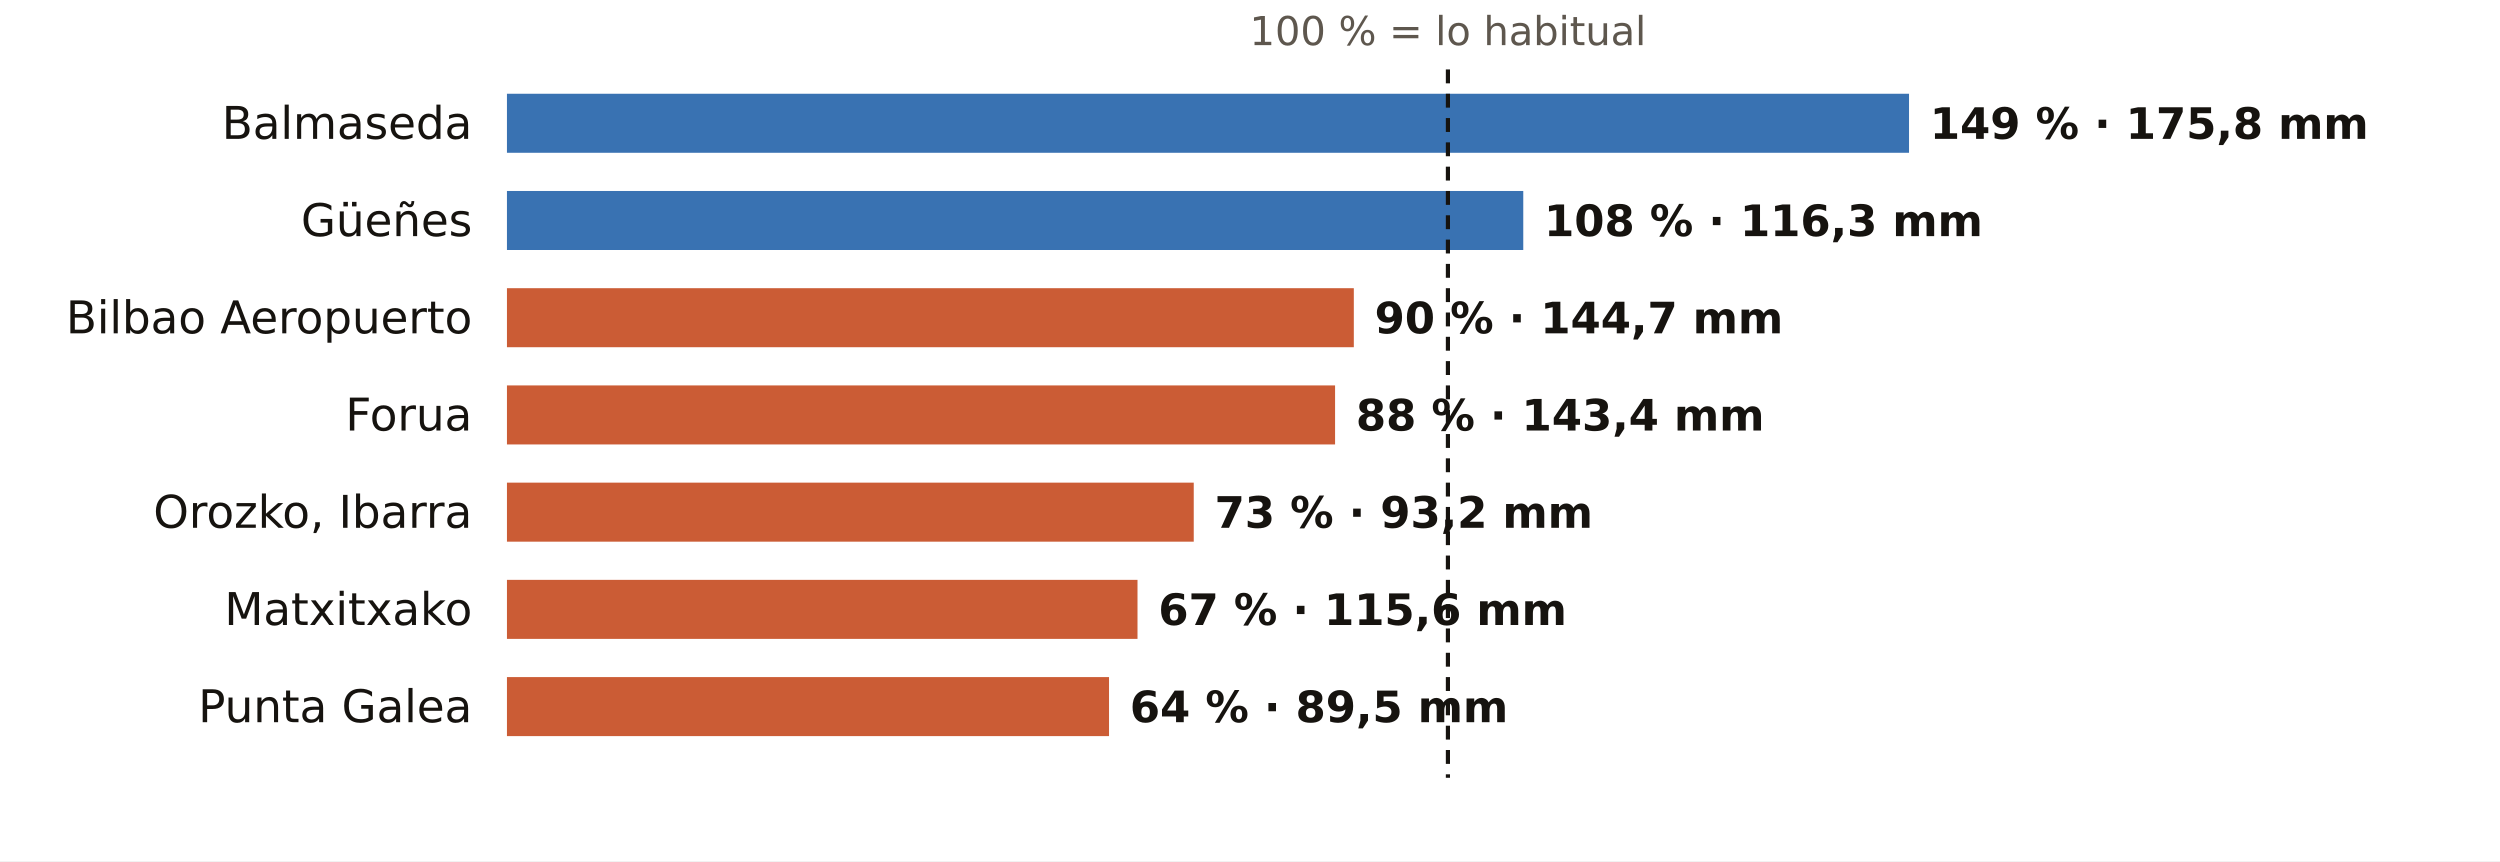
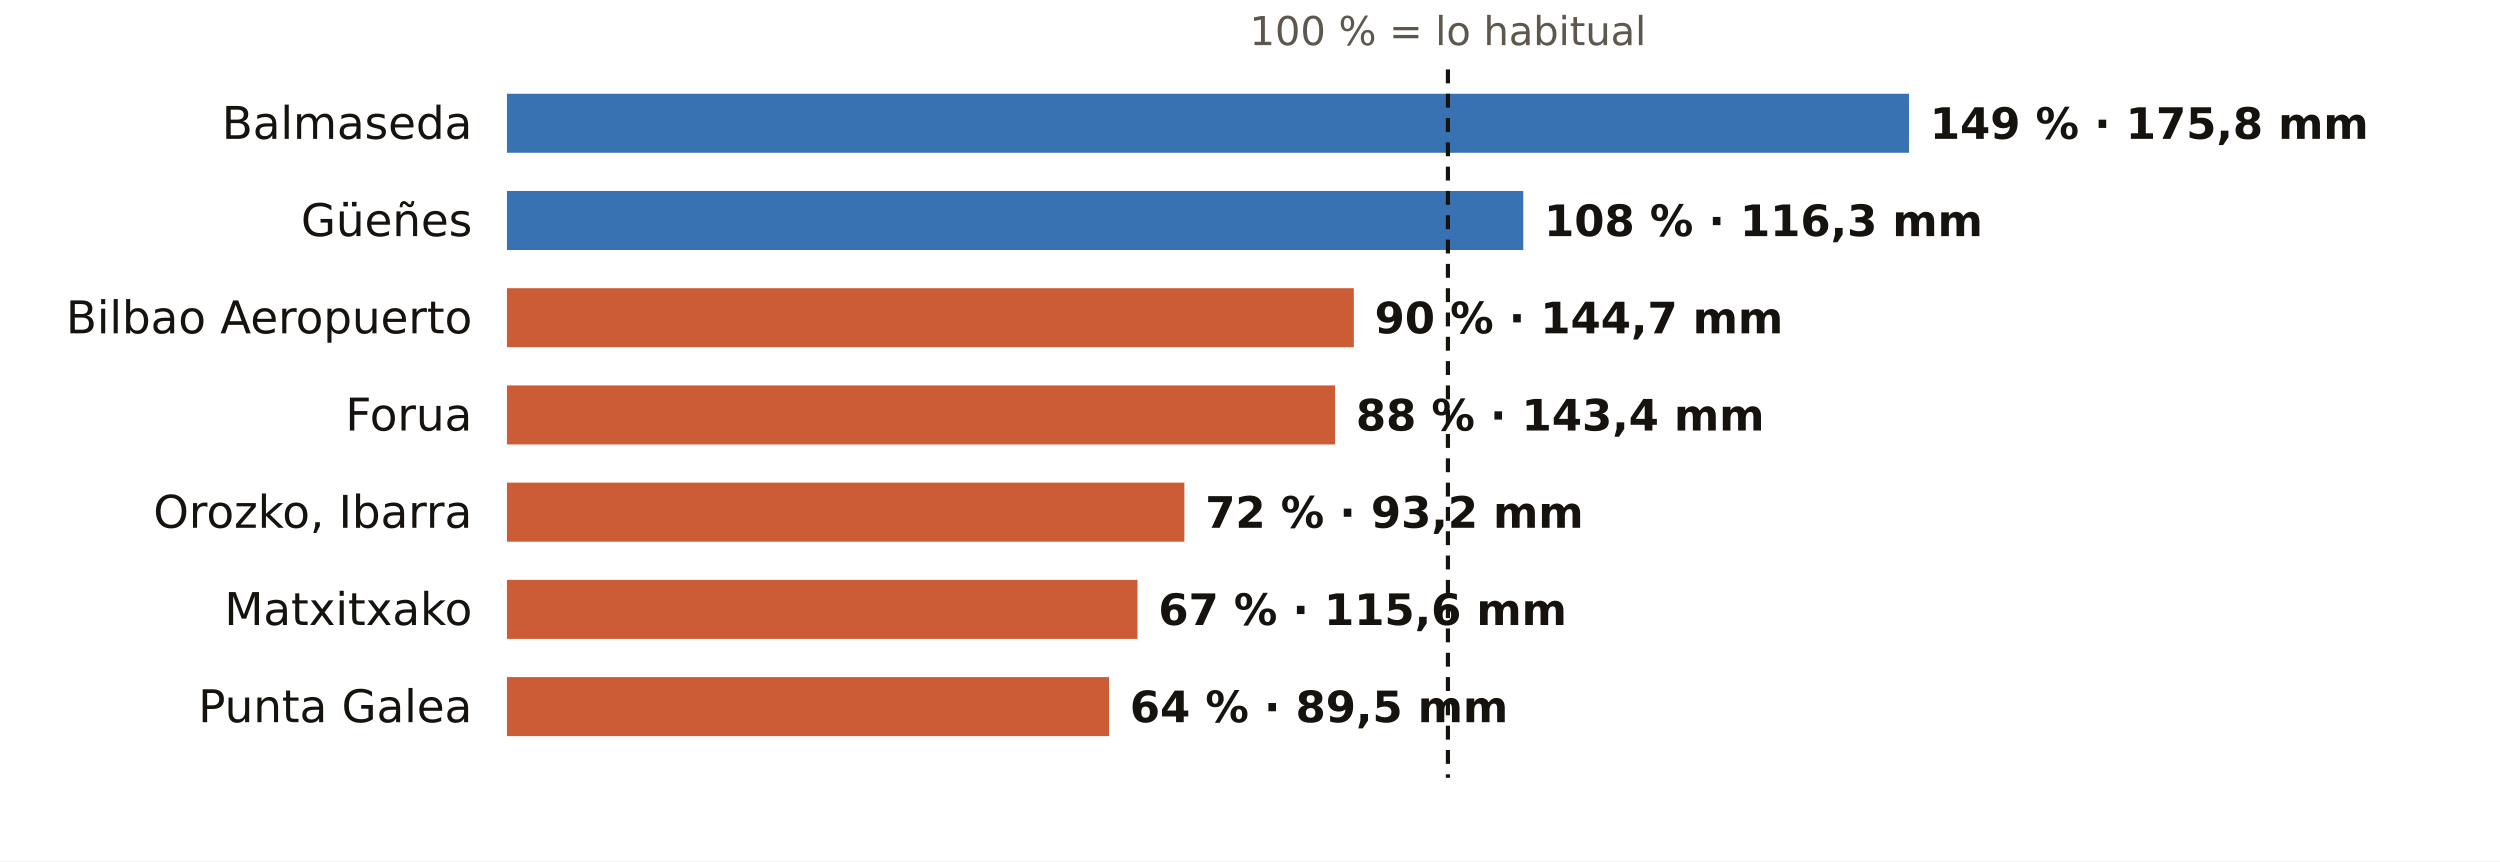
<svg xmlns="http://www.w3.org/2000/svg" viewBox="0 0 720 248" width="720" height="248" role="img" aria-label="El otoño en los pluviómetros de AEMET de Bizkaia: % de lo habitual">
  <rect width="720" height="248" fill="#FFFFFF" />
  <text x="417.0" y="13.0" font-size="11.5" fill="#5E574E" text-anchor="middle" font-weight="400" font-family="Public Sans, DejaVu Sans, Arial, sans-serif">100 % = lo habitual</text>
  <text x="136.0" y="40.0" font-size="13" fill="#16130F" text-anchor="end" font-weight="500" font-family="Public Sans, DejaVu Sans, Arial, sans-serif">Balmaseda</text>
  <rect x="146" y="27" width="403.8" height="17" fill="#1F5FA8" opacity="0.88" />
  <text x="555.8" y="40.0" font-size="12.5" fill="#16130F" text-anchor="start" font-weight="600" font-family="Public Sans, DejaVu Sans, Arial, sans-serif">149 % · 175,8 mm</text>
  <text x="136.0" y="68.0" font-size="13" fill="#16130F" text-anchor="end" font-weight="500" font-family="Public Sans, DejaVu Sans, Arial, sans-serif">Güeñes</text>
  <rect x="146" y="55" width="292.7" height="17" fill="#1F5FA8" opacity="0.88" />
  <text x="444.7" y="68.0" font-size="12.5" fill="#16130F" text-anchor="start" font-weight="600" font-family="Public Sans, DejaVu Sans, Arial, sans-serif">108 % · 116,3 mm</text>
  <text x="136.0" y="96.0" font-size="13" fill="#16130F" text-anchor="end" font-weight="500" font-family="Public Sans, DejaVu Sans, Arial, sans-serif">Bilbao Aeropuerto</text>
  <rect x="146" y="83" width="243.9" height="17" fill="#C4461A" opacity="0.88" />
  <text x="395.9" y="96.0" font-size="12.5" fill="#16130F" text-anchor="start" font-weight="600" font-family="Public Sans, DejaVu Sans, Arial, sans-serif">90 % · 144,7 mm</text>
  <text x="136.0" y="124.0" font-size="13" fill="#16130F" text-anchor="end" font-weight="500" font-family="Public Sans, DejaVu Sans, Arial, sans-serif">Forua</text>
  <rect x="146" y="111" width="238.5" height="17" fill="#C4461A" opacity="0.88" />
  <text x="390.5" y="124.0" font-size="12.5" fill="#16130F" text-anchor="start" font-weight="600" font-family="Public Sans, DejaVu Sans, Arial, sans-serif">88 % · 143,4 mm</text>
  <text x="136.0" y="152.0" font-size="13" fill="#16130F" text-anchor="end" font-weight="500" font-family="Public Sans, DejaVu Sans, Arial, sans-serif">Orozko, Ibarra</text>
-   <rect x="146" y="139" width="197.8" height="17" fill="#C4461A" opacity="0.88" />
-   <text x="349.8" y="152.0" font-size="12.5" fill="#16130F" text-anchor="start" font-weight="600" font-family="Public Sans, DejaVu Sans, Arial, sans-serif">73 % · 93,2 mm</text>
+   <rect x="146" y="139" width="195.1" height="17" fill="#C4461A" opacity="0.88" />
+   <text x="347.1" y="152.0" font-size="12.5" fill="#16130F" text-anchor="start" font-weight="600" font-family="Public Sans, DejaVu Sans, Arial, sans-serif">72 % · 93,2 mm</text>
  <text x="136.0" y="180.0" font-size="13" fill="#16130F" text-anchor="end" font-weight="500" font-family="Public Sans, DejaVu Sans, Arial, sans-serif">Matxitxako</text>
  <rect x="146" y="167" width="181.6" height="17" fill="#C4461A" opacity="0.88" />
  <text x="333.6" y="180.0" font-size="12.5" fill="#16130F" text-anchor="start" font-weight="600" font-family="Public Sans, DejaVu Sans, Arial, sans-serif">67 % · 115,6 mm</text>
  <text x="136.0" y="208.0" font-size="13" fill="#16130F" text-anchor="end" font-weight="500" font-family="Public Sans, DejaVu Sans, Arial, sans-serif">Punta Galea</text>
  <rect x="146" y="195" width="173.4" height="17" fill="#C4461A" opacity="0.88" />
  <text x="325.4" y="208.0" font-size="12.5" fill="#16130F" text-anchor="start" font-weight="600" font-family="Public Sans, DejaVu Sans, Arial, sans-serif">64 % · 89,5 mm</text>
  <line x1="417.0" x2="417.0" y1="20" y2="224" stroke="#16130F" stroke-width="1.2" stroke-dasharray="4 3" />
</svg>
